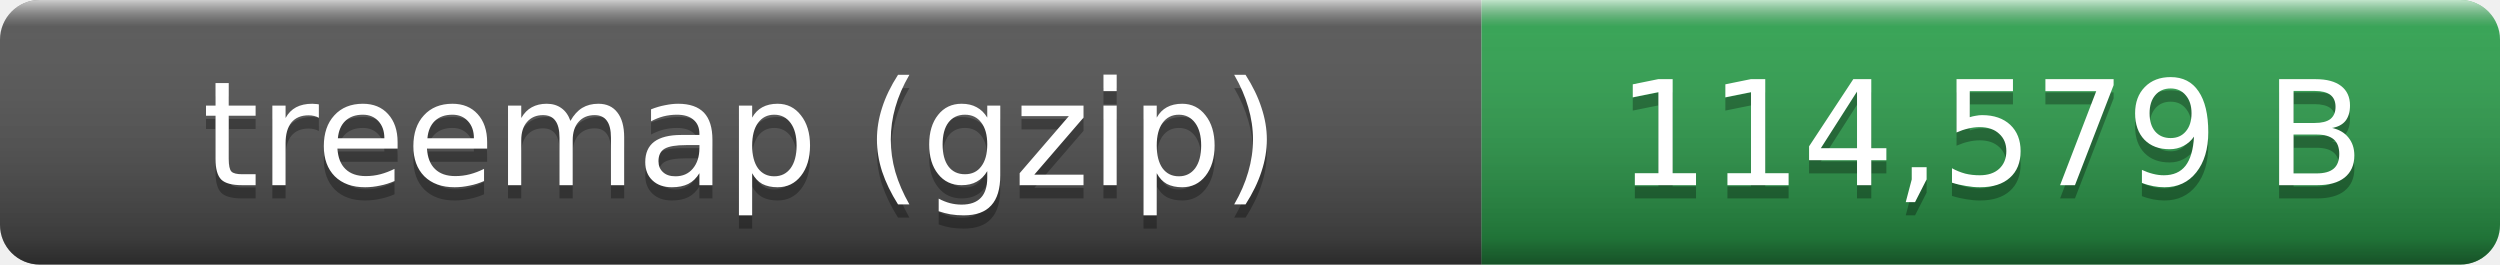
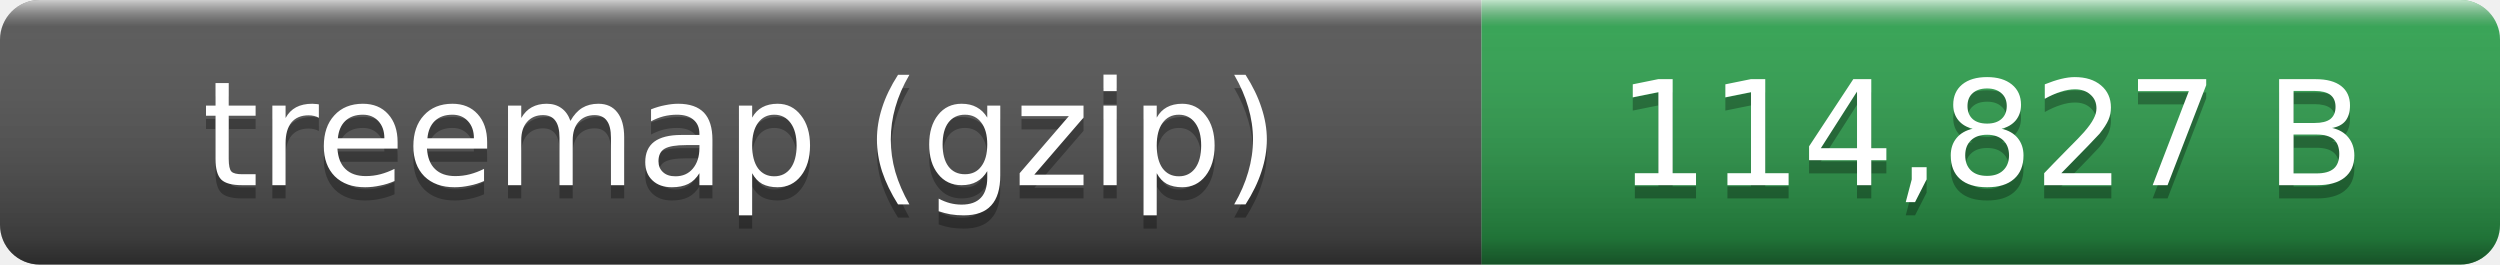
- <svg xmlns="http://www.w3.org/2000/svg" width="189" height="20" role="img" aria-label="treemap (gzip): 114,579 B">
+ <svg xmlns="http://www.w3.org/2000/svg" width="189" height="20" role="img" aria-label="treemap (gzip): 114,827 B">
  <linearGradient id="smooth" x2="0" y2="100%">
    <stop offset="0" stop-color="#fff" stop-opacity=".7" />
    <stop offset=".1" stop-color="#aaa" stop-opacity=".1" />
    <stop offset=".9" stop-opacity=".3" />
    <stop offset="1" stop-opacity=".5" />
  </linearGradient>
  <clipPath id="round">
    <rect width="189" height="20" rx="3" fill="#fff" />
  </clipPath>
  <g clip-path="url(#round)">
    <rect width="112" height="20" fill="#555" />
    <rect x="112" width="77" height="20" fill="#2ea44f" />
    <rect width="189" height="20" fill="url(#smooth)" />
  </g>
  <g fill="#fff" text-anchor="middle" font-family="Verdana,Geneva,DejaVu Sans,sans-serif" font-size="11">
    <text x="56" y="15" fill="#010101" fill-opacity=".3">treemap (gzip)</text>
    <text x="56" y="14">treemap (gzip)</text>
-     <text x="150.5" y="15" fill="#010101" fill-opacity=".3">114,579 B</text>
-     <text x="150.5" y="14">114,579 B</text>
+     <text x="150.5" y="15" fill="#010101" fill-opacity=".3">114,827 B</text>
+     <text x="150.5" y="14">114,827 B</text>
  </g>
</svg>
